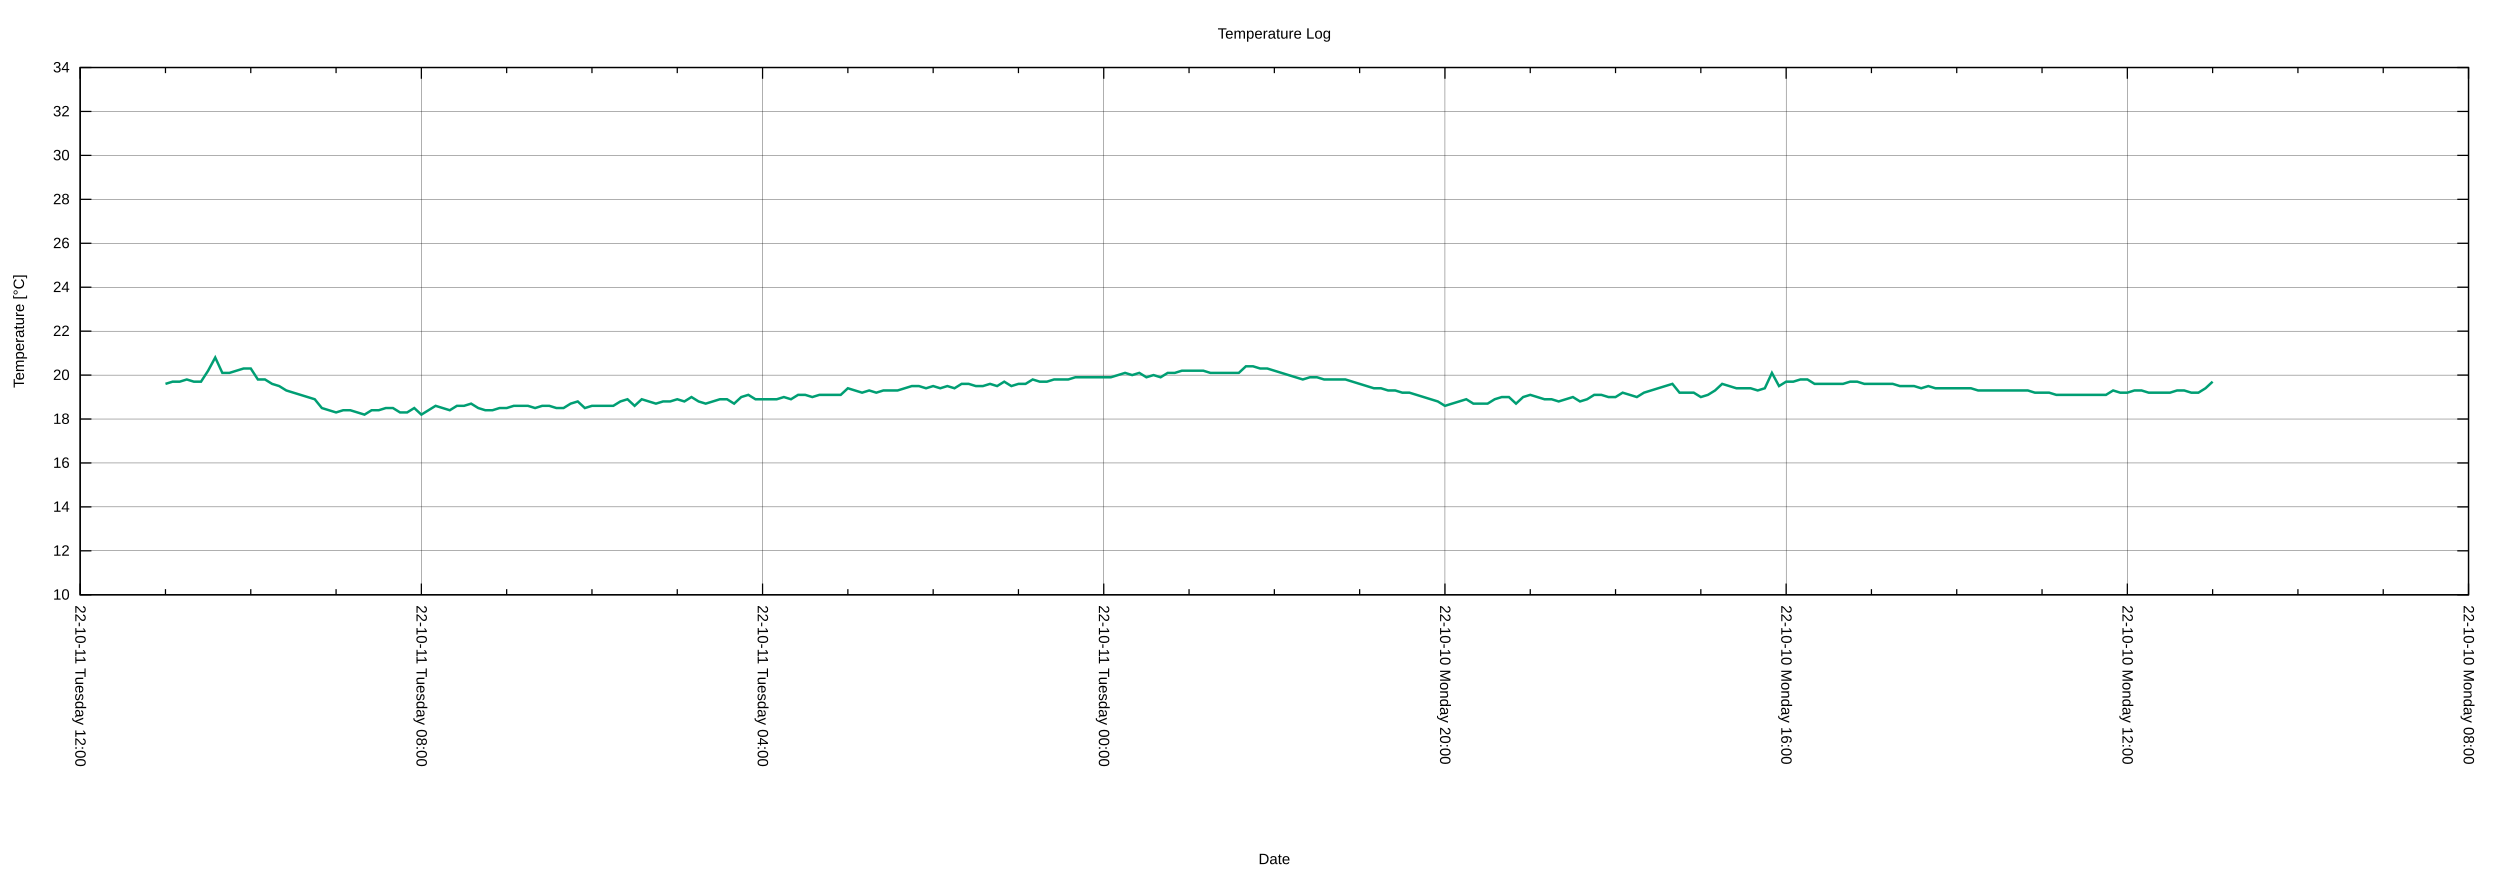
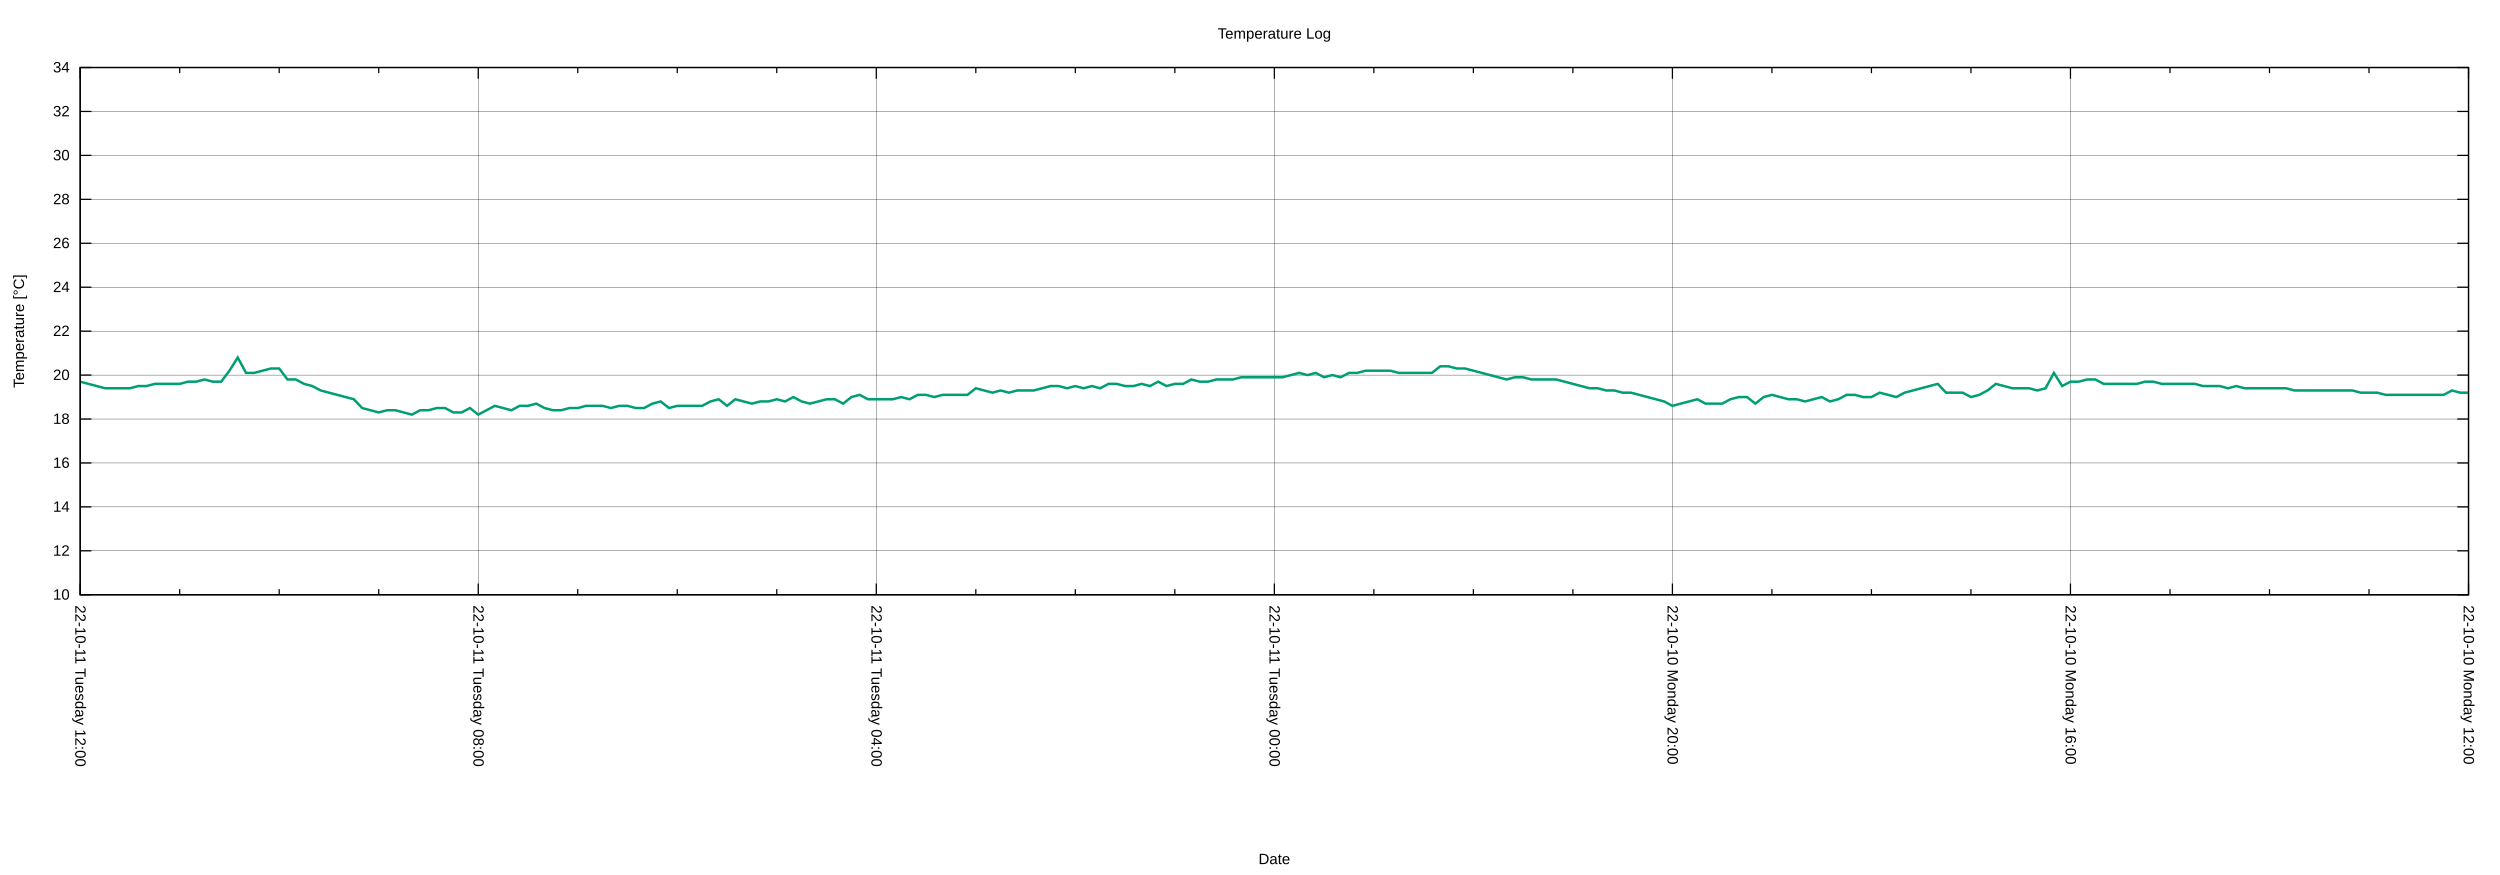
<svg xmlns="http://www.w3.org/2000/svg" xmlns:xlink="http://www.w3.org/1999/xlink" width="2000" height="700" viewBox="0 0 2000 700">
  <g id="gnuplot_canvas">
    <rect x="0" y="0" width="2000" height="700" fill="none" />
    <defs>
      <circle id="gpDot" r="0.5" stroke-width="0.5" stroke="currentColor" />
      <path id="gpPt0" stroke-width="0.222" stroke="currentColor" d="M-1,0 h2 M0,-1 v2" />
      <path id="gpPt1" stroke-width="0.222" stroke="currentColor" d="M-1,-1 L1,1 M1,-1 L-1,1" />
      <path id="gpPt2" stroke-width="0.222" stroke="currentColor" d="M-1,0 L1,0 M0,-1 L0,1 M-1,-1 L1,1 M-1,1 L1,-1" />
      <rect id="gpPt3" stroke-width="0.222" stroke="currentColor" x="-1" y="-1" width="2" height="2" />
      <rect id="gpPt4" stroke-width="0.222" stroke="currentColor" fill="currentColor" x="-1" y="-1" width="2" height="2" />
      <circle id="gpPt5" stroke-width="0.222" stroke="currentColor" cx="0" cy="0" r="1" />
      <use xlink:href="#gpPt5" id="gpPt6" fill="currentColor" stroke="none" />
      <path id="gpPt7" stroke-width="0.222" stroke="currentColor" d="M0,-1.33 L-1.33,0.67 L1.33,0.67 z" />
      <use xlink:href="#gpPt7" id="gpPt8" fill="currentColor" stroke="none" />
      <use xlink:href="#gpPt7" id="gpPt9" stroke="currentColor" transform="rotate(180)" />
      <use xlink:href="#gpPt9" id="gpPt10" fill="currentColor" stroke="none" />
      <use xlink:href="#gpPt3" id="gpPt11" stroke="currentColor" transform="rotate(45)" />
      <use xlink:href="#gpPt11" id="gpPt12" fill="currentColor" stroke="none" />
      <path id="gpPt13" stroke-width="0.222" stroke="currentColor" d="M0,1.330 L1.265,0.411 L0.782,-1.067 L-0.782,-1.076 L-1.265,0.411 z" />
      <use xlink:href="#gpPt13" id="gpPt14" fill="currentColor" stroke="none" />
      <filter id="textbox" filterUnits="objectBoundingBox" x="0" y="0" height="1" width="1">
        <feFlood flood-color="white" flood-opacity="1" result="bgnd" />
        <feComposite in="SourceGraphic" in2="bgnd" operator="atop" />
      </filter>
      <filter id="greybox" filterUnits="objectBoundingBox" x="0" y="0" height="1" width="1">
        <feFlood flood-color="lightgrey" flood-opacity="1" result="grey" />
        <feComposite in="SourceGraphic" in2="grey" operator="atop" />
      </filter>
    </defs>
    <g fill="none" color="white" stroke="currentColor" stroke-width="1.00" stroke-linecap="butt" stroke-linejoin="miter">
</g>
    <g fill="none" color="black" stroke="currentColor" stroke-width="1.00" stroke-linecap="butt" stroke-linejoin="miter">
</g>
    <g fill="none" color="black" stroke="black" stroke-width="0.25" stroke-linecap="butt" stroke-linejoin="miter">
</g>
    <g fill="none" color="black" stroke="currentColor" stroke-width="0.25" stroke-linecap="butt" stroke-linejoin="miter">
      <path stroke="black" class="gridline" d="M64.14,475.82 L1974.82,475.82  " />
    </g>
    <g fill="none" color="black" stroke="black" stroke-width="1.00" stroke-linecap="butt" stroke-linejoin="miter">
</g>
    <g fill="none" color="black" stroke="currentColor" stroke-width="1.00" stroke-linecap="butt" stroke-linejoin="miter">
      <path stroke="black" d="M64.14,475.82 L73.14,475.82 M1974.82,475.82 L1965.82,475.82  " />
      <g transform="translate(55.75,479.72)" stroke="none" fill="black" font-family="Arial" font-size="12.00" text-anchor="end">
        <text>
          <tspan font-family="Arial"> 10</tspan>
        </text>
      </g>
    </g>
    <g fill="none" color="black" stroke="currentColor" stroke-width="1.00" stroke-linecap="butt" stroke-linejoin="miter">
</g>
    <g fill="none" color="black" stroke="black" stroke-width="0.25" stroke-linecap="butt" stroke-linejoin="miter">
</g>
    <g fill="none" color="black" stroke="currentColor" stroke-width="0.25" stroke-linecap="butt" stroke-linejoin="miter">
      <path stroke="black" class="gridline" d="M64.14,440.67 L1974.82,440.67  " />
    </g>
    <g fill="none" color="black" stroke="black" stroke-width="1.00" stroke-linecap="butt" stroke-linejoin="miter">
</g>
    <g fill="none" color="black" stroke="currentColor" stroke-width="1.00" stroke-linecap="butt" stroke-linejoin="miter">
      <path stroke="black" d="M64.14,440.67 L73.14,440.67 M1974.82,440.67 L1965.82,440.67  " />
      <g transform="translate(55.75,444.57)" stroke="none" fill="black" font-family="Arial" font-size="12.00" text-anchor="end">
        <text>
          <tspan font-family="Arial"> 12</tspan>
        </text>
      </g>
    </g>
    <g fill="none" color="black" stroke="currentColor" stroke-width="1.00" stroke-linecap="butt" stroke-linejoin="miter">
</g>
    <g fill="none" color="black" stroke="black" stroke-width="0.25" stroke-linecap="butt" stroke-linejoin="miter">
</g>
    <g fill="none" color="black" stroke="currentColor" stroke-width="0.25" stroke-linecap="butt" stroke-linejoin="miter">
      <path stroke="black" class="gridline" d="M64.14,405.52 L1974.82,405.52  " />
    </g>
    <g fill="none" color="black" stroke="black" stroke-width="1.00" stroke-linecap="butt" stroke-linejoin="miter">
</g>
    <g fill="none" color="black" stroke="currentColor" stroke-width="1.00" stroke-linecap="butt" stroke-linejoin="miter">
      <path stroke="black" d="M64.14,405.52 L73.14,405.52 M1974.82,405.52 L1965.82,405.52  " />
      <g transform="translate(55.75,409.42)" stroke="none" fill="black" font-family="Arial" font-size="12.00" text-anchor="end">
        <text>
          <tspan font-family="Arial"> 14</tspan>
        </text>
      </g>
    </g>
    <g fill="none" color="black" stroke="currentColor" stroke-width="1.00" stroke-linecap="butt" stroke-linejoin="miter">
</g>
    <g fill="none" color="black" stroke="black" stroke-width="0.25" stroke-linecap="butt" stroke-linejoin="miter">
</g>
    <g fill="none" color="black" stroke="currentColor" stroke-width="0.25" stroke-linecap="butt" stroke-linejoin="miter">
      <path stroke="black" class="gridline" d="M64.14,370.37 L1974.82,370.37  " />
    </g>
    <g fill="none" color="black" stroke="black" stroke-width="1.00" stroke-linecap="butt" stroke-linejoin="miter">
</g>
    <g fill="none" color="black" stroke="currentColor" stroke-width="1.00" stroke-linecap="butt" stroke-linejoin="miter">
      <path stroke="black" d="M64.14,370.37 L73.14,370.37 M1974.82,370.37 L1965.82,370.37  " />
      <g transform="translate(55.75,374.27)" stroke="none" fill="black" font-family="Arial" font-size="12.00" text-anchor="end">
        <text>
          <tspan font-family="Arial"> 16</tspan>
        </text>
      </g>
    </g>
    <g fill="none" color="black" stroke="currentColor" stroke-width="1.00" stroke-linecap="butt" stroke-linejoin="miter">
</g>
    <g fill="none" color="black" stroke="black" stroke-width="0.25" stroke-linecap="butt" stroke-linejoin="miter">
</g>
    <g fill="none" color="black" stroke="currentColor" stroke-width="0.25" stroke-linecap="butt" stroke-linejoin="miter">
      <path stroke="black" class="gridline" d="M64.14,335.22 L1974.82,335.22  " />
    </g>
    <g fill="none" color="black" stroke="black" stroke-width="1.00" stroke-linecap="butt" stroke-linejoin="miter">
</g>
    <g fill="none" color="black" stroke="currentColor" stroke-width="1.00" stroke-linecap="butt" stroke-linejoin="miter">
      <path stroke="black" d="M64.14,335.22 L73.14,335.22 M1974.82,335.22 L1965.82,335.22  " />
      <g transform="translate(55.75,339.12)" stroke="none" fill="black" font-family="Arial" font-size="12.00" text-anchor="end">
        <text>
          <tspan font-family="Arial"> 18</tspan>
        </text>
      </g>
    </g>
    <g fill="none" color="black" stroke="currentColor" stroke-width="1.00" stroke-linecap="butt" stroke-linejoin="miter">
</g>
    <g fill="none" color="black" stroke="black" stroke-width="0.25" stroke-linecap="butt" stroke-linejoin="miter">
</g>
    <g fill="none" color="black" stroke="currentColor" stroke-width="0.25" stroke-linecap="butt" stroke-linejoin="miter">
      <path stroke="black" class="gridline" d="M64.14,300.07 L1974.82,300.07  " />
    </g>
    <g fill="none" color="black" stroke="black" stroke-width="1.00" stroke-linecap="butt" stroke-linejoin="miter">
</g>
    <g fill="none" color="black" stroke="currentColor" stroke-width="1.00" stroke-linecap="butt" stroke-linejoin="miter">
      <path stroke="black" d="M64.14,300.07 L73.14,300.07 M1974.82,300.07 L1965.82,300.07  " />
      <g transform="translate(55.75,303.97)" stroke="none" fill="black" font-family="Arial" font-size="12.00" text-anchor="end">
        <text>
          <tspan font-family="Arial"> 20</tspan>
        </text>
      </g>
    </g>
    <g fill="none" color="black" stroke="currentColor" stroke-width="1.00" stroke-linecap="butt" stroke-linejoin="miter">
</g>
    <g fill="none" color="black" stroke="black" stroke-width="0.25" stroke-linecap="butt" stroke-linejoin="miter">
</g>
    <g fill="none" color="black" stroke="currentColor" stroke-width="0.25" stroke-linecap="butt" stroke-linejoin="miter">
      <path stroke="black" class="gridline" d="M64.14,264.91 L1974.82,264.91  " />
    </g>
    <g fill="none" color="black" stroke="black" stroke-width="1.00" stroke-linecap="butt" stroke-linejoin="miter">
</g>
    <g fill="none" color="black" stroke="currentColor" stroke-width="1.00" stroke-linecap="butt" stroke-linejoin="miter">
      <path stroke="black" d="M64.14,264.91 L73.14,264.91 M1974.82,264.91 L1965.82,264.91  " />
      <g transform="translate(55.75,268.81)" stroke="none" fill="black" font-family="Arial" font-size="12.00" text-anchor="end">
        <text>
          <tspan font-family="Arial"> 22</tspan>
        </text>
      </g>
    </g>
    <g fill="none" color="black" stroke="currentColor" stroke-width="1.00" stroke-linecap="butt" stroke-linejoin="miter">
</g>
    <g fill="none" color="black" stroke="black" stroke-width="0.25" stroke-linecap="butt" stroke-linejoin="miter">
</g>
    <g fill="none" color="black" stroke="currentColor" stroke-width="0.25" stroke-linecap="butt" stroke-linejoin="miter">
      <path stroke="black" class="gridline" d="M64.14,229.76 L1974.82,229.76  " />
    </g>
    <g fill="none" color="black" stroke="black" stroke-width="1.00" stroke-linecap="butt" stroke-linejoin="miter">
</g>
    <g fill="none" color="black" stroke="currentColor" stroke-width="1.00" stroke-linecap="butt" stroke-linejoin="miter">
      <path stroke="black" d="M64.14,229.76 L73.14,229.76 M1974.82,229.76 L1965.82,229.76  " />
      <g transform="translate(55.75,233.66)" stroke="none" fill="black" font-family="Arial" font-size="12.00" text-anchor="end">
        <text>
          <tspan font-family="Arial"> 24</tspan>
        </text>
      </g>
    </g>
    <g fill="none" color="black" stroke="currentColor" stroke-width="1.00" stroke-linecap="butt" stroke-linejoin="miter">
</g>
    <g fill="none" color="black" stroke="black" stroke-width="0.25" stroke-linecap="butt" stroke-linejoin="miter">
</g>
    <g fill="none" color="black" stroke="currentColor" stroke-width="0.25" stroke-linecap="butt" stroke-linejoin="miter">
      <path stroke="black" class="gridline" d="M64.14,194.61 L1974.82,194.61  " />
    </g>
    <g fill="none" color="black" stroke="black" stroke-width="1.00" stroke-linecap="butt" stroke-linejoin="miter">
</g>
    <g fill="none" color="black" stroke="currentColor" stroke-width="1.00" stroke-linecap="butt" stroke-linejoin="miter">
      <path stroke="black" d="M64.14,194.61 L73.14,194.61 M1974.82,194.61 L1965.82,194.61  " />
      <g transform="translate(55.75,198.51)" stroke="none" fill="black" font-family="Arial" font-size="12.00" text-anchor="end">
        <text>
          <tspan font-family="Arial"> 26</tspan>
        </text>
      </g>
    </g>
    <g fill="none" color="black" stroke="currentColor" stroke-width="1.00" stroke-linecap="butt" stroke-linejoin="miter">
</g>
    <g fill="none" color="black" stroke="black" stroke-width="0.25" stroke-linecap="butt" stroke-linejoin="miter">
</g>
    <g fill="none" color="black" stroke="currentColor" stroke-width="0.25" stroke-linecap="butt" stroke-linejoin="miter">
      <path stroke="black" class="gridline" d="M64.14,159.46 L1974.82,159.46  " />
    </g>
    <g fill="none" color="black" stroke="black" stroke-width="1.00" stroke-linecap="butt" stroke-linejoin="miter">
</g>
    <g fill="none" color="black" stroke="currentColor" stroke-width="1.00" stroke-linecap="butt" stroke-linejoin="miter">
      <path stroke="black" d="M64.14,159.46 L73.14,159.46 M1974.82,159.46 L1965.82,159.46  " />
      <g transform="translate(55.75,163.36)" stroke="none" fill="black" font-family="Arial" font-size="12.00" text-anchor="end">
        <text>
          <tspan font-family="Arial"> 28</tspan>
        </text>
      </g>
    </g>
    <g fill="none" color="black" stroke="currentColor" stroke-width="1.00" stroke-linecap="butt" stroke-linejoin="miter">
</g>
    <g fill="none" color="black" stroke="black" stroke-width="0.25" stroke-linecap="butt" stroke-linejoin="miter">
</g>
    <g fill="none" color="black" stroke="currentColor" stroke-width="0.25" stroke-linecap="butt" stroke-linejoin="miter">
      <path stroke="black" class="gridline" d="M64.14,124.31 L1974.82,124.31  " />
    </g>
    <g fill="none" color="black" stroke="black" stroke-width="1.00" stroke-linecap="butt" stroke-linejoin="miter">
</g>
    <g fill="none" color="black" stroke="currentColor" stroke-width="1.00" stroke-linecap="butt" stroke-linejoin="miter">
      <path stroke="black" d="M64.14,124.31 L73.14,124.31 M1974.82,124.31 L1965.82,124.31  " />
      <g transform="translate(55.75,128.21)" stroke="none" fill="black" font-family="Arial" font-size="12.00" text-anchor="end">
        <text>
          <tspan font-family="Arial"> 30</tspan>
        </text>
      </g>
    </g>
    <g fill="none" color="black" stroke="currentColor" stroke-width="1.00" stroke-linecap="butt" stroke-linejoin="miter">
</g>
    <g fill="none" color="black" stroke="black" stroke-width="0.25" stroke-linecap="butt" stroke-linejoin="miter">
</g>
    <g fill="none" color="black" stroke="currentColor" stroke-width="0.25" stroke-linecap="butt" stroke-linejoin="miter">
      <path stroke="black" class="gridline" d="M64.14,89.16 L1974.82,89.16  " />
    </g>
    <g fill="none" color="black" stroke="black" stroke-width="1.00" stroke-linecap="butt" stroke-linejoin="miter">
</g>
    <g fill="none" color="black" stroke="currentColor" stroke-width="1.00" stroke-linecap="butt" stroke-linejoin="miter">
      <path stroke="black" d="M64.14,89.16 L73.14,89.16 M1974.82,89.16 L1965.82,89.16  " />
      <g transform="translate(55.75,93.06)" stroke="none" fill="black" font-family="Arial" font-size="12.00" text-anchor="end">
        <text>
          <tspan font-family="Arial"> 32</tspan>
        </text>
      </g>
    </g>
    <g fill="none" color="black" stroke="currentColor" stroke-width="1.00" stroke-linecap="butt" stroke-linejoin="miter">
</g>
    <g fill="none" color="black" stroke="black" stroke-width="0.25" stroke-linecap="butt" stroke-linejoin="miter">
</g>
    <g fill="none" color="black" stroke="currentColor" stroke-width="0.25" stroke-linecap="butt" stroke-linejoin="miter">
      <path stroke="black" class="gridline" d="M64.14,54.01 L1974.82,54.01  " />
    </g>
    <g fill="none" color="black" stroke="black" stroke-width="1.00" stroke-linecap="butt" stroke-linejoin="miter">
</g>
    <g fill="none" color="black" stroke="currentColor" stroke-width="1.00" stroke-linecap="butt" stroke-linejoin="miter">
      <path stroke="black" d="M64.14,54.01 L73.14,54.01 M1974.82,54.01 L1965.82,54.01  " />
      <g transform="translate(55.75,57.91)" stroke="none" fill="black" font-family="Arial" font-size="12.00" text-anchor="end">
        <text>
          <tspan font-family="Arial"> 34</tspan>
        </text>
      </g>
    </g>
    <g fill="none" color="black" stroke="currentColor" stroke-width="1.00" stroke-linecap="butt" stroke-linejoin="miter">
</g>
    <g fill="none" color="black" stroke="black" stroke-width="0.25" stroke-linecap="butt" stroke-linejoin="miter">
</g>
    <g fill="none" color="black" stroke="currentColor" stroke-width="0.25" stroke-linecap="butt" stroke-linejoin="miter">
      <path stroke="black" class="gridline" d="M1974.82,475.82 L1974.82,54.01  " />
    </g>
    <g fill="none" color="black" stroke="black" stroke-width="1.00" stroke-linecap="butt" stroke-linejoin="miter">
</g>
    <g fill="none" color="black" stroke="currentColor" stroke-width="1.00" stroke-linecap="butt" stroke-linejoin="miter">
      <path stroke="black" d="M1974.82,475.82 L1974.82,466.82 M1974.82,54.01 L1974.82,63.01  " />
      <g transform="translate(1970.92,484.21) rotate(90)" stroke="none" fill="black" font-family="Arial" font-size="12.00" text-anchor="start">
        <text>
-           <tspan font-family="Arial">22-10-10 Monday 08:00</tspan>
-         </text>
-       </g>
-     </g>
-     <g fill="none" color="black" stroke="currentColor" stroke-width="1.00" stroke-linecap="butt" stroke-linejoin="miter">
-       <path stroke="black" d="M1906.58,475.82 L1906.58,471.32 M1906.58,54.01 L1906.58,58.51 M1838.34,475.82 L1838.34,471.32 M1838.34,54.01 L1838.34,58.51   M1770.10,475.82 L1770.10,471.32 M1770.10,54.01 L1770.10,58.51  " />
-     </g>
-     <g fill="none" color="black" stroke="black" stroke-width="0.25" stroke-linecap="butt" stroke-linejoin="miter">
- </g>
-     <g fill="none" color="black" stroke="currentColor" stroke-width="0.25" stroke-linecap="butt" stroke-linejoin="miter">
-       <path stroke="black" class="gridline" d="M1701.87,475.82 L1701.87,54.01  " />
-     </g>
-     <g fill="none" color="black" stroke="black" stroke-width="1.00" stroke-linecap="butt" stroke-linejoin="miter">
- </g>
-     <g fill="none" color="black" stroke="currentColor" stroke-width="1.00" stroke-linecap="butt" stroke-linejoin="miter">
-       <path stroke="black" d="M1701.87,475.82 L1701.87,466.82 M1701.87,54.01 L1701.87,63.01  " />
-       <g transform="translate(1697.97,484.21) rotate(90)" stroke="none" fill="black" font-family="Arial" font-size="12.00" text-anchor="start">
-         <text>
          <tspan font-family="Arial">22-10-10 Monday 12:00</tspan>
        </text>
      </g>
    </g>
    <g fill="none" color="black" stroke="currentColor" stroke-width="1.00" stroke-linecap="butt" stroke-linejoin="miter">
-       <path stroke="black" d="M1633.63,475.82 L1633.63,471.32 M1633.63,54.01 L1633.63,58.51 M1565.39,475.82 L1565.39,471.32 M1565.39,54.01 L1565.39,58.51   M1497.15,475.82 L1497.15,471.32 M1497.15,54.01 L1497.15,58.51  " />
-     </g>
-     <g fill="none" color="black" stroke="black" stroke-width="0.25" stroke-linecap="butt" stroke-linejoin="miter">
- </g>
-     <g fill="none" color="black" stroke="currentColor" stroke-width="0.25" stroke-linecap="butt" stroke-linejoin="miter">
-       <path stroke="black" class="gridline" d="M1428.91,475.82 L1428.91,54.01  " />
-     </g>
-     <g fill="none" color="black" stroke="black" stroke-width="1.00" stroke-linecap="butt" stroke-linejoin="miter">
- </g>
-     <g fill="none" color="black" stroke="currentColor" stroke-width="1.00" stroke-linecap="butt" stroke-linejoin="miter">
-       <path stroke="black" d="M1428.91,475.82 L1428.91,466.82 M1428.91,54.01 L1428.91,63.01  " />
-       <g transform="translate(1425.01,484.21) rotate(90)" stroke="none" fill="black" font-family="Arial" font-size="12.00" text-anchor="start">
+       <path stroke="black" d="M1895.21,475.82 L1895.21,471.32 M1895.21,54.01 L1895.21,58.51 M1815.60,475.82 L1815.60,471.32 M1815.60,54.01 L1815.60,58.51   M1735.99,475.82 L1735.99,471.32 M1735.99,54.01 L1735.99,58.51  " />
+     </g>
+     <g fill="none" color="black" stroke="black" stroke-width="0.25" stroke-linecap="butt" stroke-linejoin="miter">
+ </g>
+     <g fill="none" color="black" stroke="currentColor" stroke-width="0.25" stroke-linecap="butt" stroke-linejoin="miter">
+       <path stroke="black" class="gridline" d="M1656.37,475.82 L1656.37,54.01  " />
+     </g>
+     <g fill="none" color="black" stroke="black" stroke-width="1.00" stroke-linecap="butt" stroke-linejoin="miter">
+ </g>
+     <g fill="none" color="black" stroke="currentColor" stroke-width="1.00" stroke-linecap="butt" stroke-linejoin="miter">
+       <path stroke="black" d="M1656.37,475.82 L1656.37,466.82 M1656.37,54.01 L1656.37,63.01  " />
+       <g transform="translate(1652.47,484.21) rotate(90)" stroke="none" fill="black" font-family="Arial" font-size="12.00" text-anchor="start">
        <text>
          <tspan font-family="Arial">22-10-10 Monday 16:00</tspan>
        </text>
      </g>
    </g>
    <g fill="none" color="black" stroke="currentColor" stroke-width="1.00" stroke-linecap="butt" stroke-linejoin="miter">
-       <path stroke="black" d="M1360.67,475.82 L1360.67,471.32 M1360.67,54.01 L1360.67,58.51 M1292.43,475.82 L1292.43,471.32 M1292.43,54.01 L1292.43,58.51   M1224.20,475.82 L1224.20,471.32 M1224.20,54.01 L1224.20,58.51  " />
-     </g>
-     <g fill="none" color="black" stroke="black" stroke-width="0.25" stroke-linecap="butt" stroke-linejoin="miter">
- </g>
-     <g fill="none" color="black" stroke="currentColor" stroke-width="0.25" stroke-linecap="butt" stroke-linejoin="miter">
-       <path stroke="black" class="gridline" d="M1155.96,475.82 L1155.96,54.01  " />
-     </g>
-     <g fill="none" color="black" stroke="black" stroke-width="1.00" stroke-linecap="butt" stroke-linejoin="miter">
- </g>
-     <g fill="none" color="black" stroke="currentColor" stroke-width="1.00" stroke-linecap="butt" stroke-linejoin="miter">
-       <path stroke="black" d="M1155.96,475.82 L1155.96,466.82 M1155.96,54.01 L1155.96,63.01  " />
-       <g transform="translate(1152.06,484.21) rotate(90)" stroke="none" fill="black" font-family="Arial" font-size="12.00" text-anchor="start">
+       <path stroke="black" d="M1576.76,475.82 L1576.76,471.32 M1576.76,54.01 L1576.76,58.51 M1497.15,475.82 L1497.15,471.32 M1497.15,54.01 L1497.15,58.51   M1417.54,475.82 L1417.54,471.32 M1417.54,54.01 L1417.54,58.51  " />
+     </g>
+     <g fill="none" color="black" stroke="black" stroke-width="0.25" stroke-linecap="butt" stroke-linejoin="miter">
+ </g>
+     <g fill="none" color="black" stroke="currentColor" stroke-width="0.25" stroke-linecap="butt" stroke-linejoin="miter">
+       <path stroke="black" class="gridline" d="M1337.93,475.82 L1337.93,54.01  " />
+     </g>
+     <g fill="none" color="black" stroke="black" stroke-width="1.00" stroke-linecap="butt" stroke-linejoin="miter">
+ </g>
+     <g fill="none" color="black" stroke="currentColor" stroke-width="1.00" stroke-linecap="butt" stroke-linejoin="miter">
+       <path stroke="black" d="M1337.93,475.82 L1337.93,466.82 M1337.93,54.01 L1337.93,63.01  " />
+       <g transform="translate(1334.03,484.21) rotate(90)" stroke="none" fill="black" font-family="Arial" font-size="12.00" text-anchor="start">
        <text>
          <tspan font-family="Arial">22-10-10 Monday 20:00</tspan>
        </text>
      </g>
    </g>
    <g fill="none" color="black" stroke="currentColor" stroke-width="1.00" stroke-linecap="butt" stroke-linejoin="miter">
-       <path stroke="black" d="M1087.72,475.82 L1087.72,471.32 M1087.72,54.01 L1087.72,58.51 M1019.48,475.82 L1019.48,471.32 M1019.48,54.01 L1019.48,58.51   M951.24,475.82 L951.24,471.32 M951.24,54.01 L951.24,58.51  " />
-     </g>
-     <g fill="none" color="black" stroke="black" stroke-width="0.25" stroke-linecap="butt" stroke-linejoin="miter">
- </g>
-     <g fill="none" color="black" stroke="currentColor" stroke-width="0.25" stroke-linecap="butt" stroke-linejoin="miter">
-       <path stroke="black" class="gridline" d="M883.00,475.82 L883.00,54.01  " />
-     </g>
-     <g fill="none" color="black" stroke="black" stroke-width="1.00" stroke-linecap="butt" stroke-linejoin="miter">
- </g>
-     <g fill="none" color="black" stroke="currentColor" stroke-width="1.00" stroke-linecap="butt" stroke-linejoin="miter">
-       <path stroke="black" d="M883.00,475.82 L883.00,466.82 M883.00,54.01 L883.00,63.01  " />
-       <g transform="translate(879.10,484.21) rotate(90)" stroke="none" fill="black" font-family="Arial" font-size="12.00" text-anchor="start">
+       <path stroke="black" d="M1258.32,475.82 L1258.32,471.32 M1258.32,54.01 L1258.32,58.51 M1178.70,475.82 L1178.70,471.32 M1178.70,54.01 L1178.70,58.51   M1099.09,475.82 L1099.09,471.32 M1099.09,54.01 L1099.09,58.51  " />
+     </g>
+     <g fill="none" color="black" stroke="black" stroke-width="0.25" stroke-linecap="butt" stroke-linejoin="miter">
+ </g>
+     <g fill="none" color="black" stroke="currentColor" stroke-width="0.25" stroke-linecap="butt" stroke-linejoin="miter">
+       <path stroke="black" class="gridline" d="M1019.48,475.82 L1019.48,54.01  " />
+     </g>
+     <g fill="none" color="black" stroke="black" stroke-width="1.00" stroke-linecap="butt" stroke-linejoin="miter">
+ </g>
+     <g fill="none" color="black" stroke="currentColor" stroke-width="1.00" stroke-linecap="butt" stroke-linejoin="miter">
+       <path stroke="black" d="M1019.48,475.82 L1019.48,466.82 M1019.48,54.01 L1019.48,63.01  " />
+       <g transform="translate(1015.58,484.21) rotate(90)" stroke="none" fill="black" font-family="Arial" font-size="12.00" text-anchor="start">
        <text>
          <tspan font-family="Arial">22-10-11 Tuesday 00:00</tspan>
        </text>
      </g>
    </g>
    <g fill="none" color="black" stroke="currentColor" stroke-width="1.00" stroke-linecap="butt" stroke-linejoin="miter">
-       <path stroke="black" d="M814.76,475.82 L814.76,471.32 M814.76,54.01 L814.76,58.51 M746.53,475.82 L746.53,471.32 M746.53,54.01 L746.53,58.51   M678.29,475.82 L678.29,471.32 M678.29,54.01 L678.29,58.51  " />
-     </g>
-     <g fill="none" color="black" stroke="black" stroke-width="0.25" stroke-linecap="butt" stroke-linejoin="miter">
- </g>
-     <g fill="none" color="black" stroke="currentColor" stroke-width="0.25" stroke-linecap="butt" stroke-linejoin="miter">
-       <path stroke="black" class="gridline" d="M610.05,475.82 L610.05,54.01  " />
-     </g>
-     <g fill="none" color="black" stroke="black" stroke-width="1.00" stroke-linecap="butt" stroke-linejoin="miter">
- </g>
-     <g fill="none" color="black" stroke="currentColor" stroke-width="1.00" stroke-linecap="butt" stroke-linejoin="miter">
-       <path stroke="black" d="M610.05,475.82 L610.05,466.82 M610.05,54.01 L610.05,63.01  " />
-       <g transform="translate(606.15,484.21) rotate(90)" stroke="none" fill="black" font-family="Arial" font-size="12.00" text-anchor="start">
+       <path stroke="black" d="M939.87,475.82 L939.87,471.32 M939.87,54.01 L939.87,58.51 M860.26,475.82 L860.26,471.32 M860.26,54.01 L860.26,58.51   M780.65,475.82 L780.65,471.32 M780.65,54.01 L780.65,58.51  " />
+     </g>
+     <g fill="none" color="black" stroke="black" stroke-width="0.25" stroke-linecap="butt" stroke-linejoin="miter">
+ </g>
+     <g fill="none" color="black" stroke="currentColor" stroke-width="0.25" stroke-linecap="butt" stroke-linejoin="miter">
+       <path stroke="black" class="gridline" d="M701.03,475.82 L701.03,54.01  " />
+     </g>
+     <g fill="none" color="black" stroke="black" stroke-width="1.00" stroke-linecap="butt" stroke-linejoin="miter">
+ </g>
+     <g fill="none" color="black" stroke="currentColor" stroke-width="1.00" stroke-linecap="butt" stroke-linejoin="miter">
+       <path stroke="black" d="M701.03,475.82 L701.03,466.82 M701.03,54.01 L701.03,63.01  " />
+       <g transform="translate(697.13,484.21) rotate(90)" stroke="none" fill="black" font-family="Arial" font-size="12.00" text-anchor="start">
        <text>
          <tspan font-family="Arial">22-10-11 Tuesday 04:00</tspan>
        </text>
      </g>
    </g>
    <g fill="none" color="black" stroke="currentColor" stroke-width="1.00" stroke-linecap="butt" stroke-linejoin="miter">
-       <path stroke="black" d="M541.81,475.82 L541.81,471.32 M541.81,54.01 L541.81,58.51 M473.57,475.82 L473.57,471.32 M473.57,54.01 L473.57,58.51   M405.33,475.82 L405.33,471.32 M405.33,54.01 L405.33,58.51  " />
-     </g>
-     <g fill="none" color="black" stroke="black" stroke-width="0.25" stroke-linecap="butt" stroke-linejoin="miter">
- </g>
-     <g fill="none" color="black" stroke="currentColor" stroke-width="0.25" stroke-linecap="butt" stroke-linejoin="miter">
-       <path stroke="black" class="gridline" d="M337.09,475.82 L337.09,54.01  " />
-     </g>
-     <g fill="none" color="black" stroke="black" stroke-width="1.00" stroke-linecap="butt" stroke-linejoin="miter">
- </g>
-     <g fill="none" color="black" stroke="currentColor" stroke-width="1.00" stroke-linecap="butt" stroke-linejoin="miter">
-       <path stroke="black" d="M337.09,475.82 L337.09,466.82 M337.09,54.01 L337.09,63.01  " />
-       <g transform="translate(333.19,484.21) rotate(90)" stroke="none" fill="black" font-family="Arial" font-size="12.00" text-anchor="start">
+       <path stroke="black" d="M621.42,475.82 L621.42,471.32 M621.42,54.01 L621.42,58.51 M541.81,475.82 L541.81,471.32 M541.81,54.01 L541.81,58.51   M462.20,475.82 L462.20,471.32 M462.20,54.01 L462.20,58.51  " />
+     </g>
+     <g fill="none" color="black" stroke="black" stroke-width="0.25" stroke-linecap="butt" stroke-linejoin="miter">
+ </g>
+     <g fill="none" color="black" stroke="currentColor" stroke-width="0.25" stroke-linecap="butt" stroke-linejoin="miter">
+       <path stroke="black" class="gridline" d="M382.59,475.82 L382.59,54.01  " />
+     </g>
+     <g fill="none" color="black" stroke="black" stroke-width="1.00" stroke-linecap="butt" stroke-linejoin="miter">
+ </g>
+     <g fill="none" color="black" stroke="currentColor" stroke-width="1.00" stroke-linecap="butt" stroke-linejoin="miter">
+       <path stroke="black" d="M382.59,475.82 L382.59,466.82 M382.59,54.01 L382.59,63.01  " />
+       <g transform="translate(378.69,484.21) rotate(90)" stroke="none" fill="black" font-family="Arial" font-size="12.00" text-anchor="start">
        <text>
          <tspan font-family="Arial">22-10-11 Tuesday 08:00</tspan>
        </text>
      </g>
    </g>
    <g fill="none" color="black" stroke="currentColor" stroke-width="1.00" stroke-linecap="butt" stroke-linejoin="miter">
-       <path stroke="black" d="M268.86,475.82 L268.86,471.32 M268.86,54.01 L268.86,58.51 M200.62,475.82 L200.62,471.32 M200.62,54.01 L200.62,58.51   M132.38,475.82 L132.38,471.32 M132.38,54.01 L132.38,58.51  " />
+       <path stroke="black" d="M302.98,475.82 L302.98,471.32 M302.98,54.01 L302.98,58.51 M223.36,475.82 L223.36,471.32 M223.36,54.01 L223.36,58.51   M143.75,475.82 L143.75,471.32 M143.75,54.01 L143.75,58.51  " />
    </g>
    <g fill="none" color="black" stroke="black" stroke-width="0.25" stroke-linecap="butt" stroke-linejoin="miter">
</g>
    <g fill="none" color="black" stroke="currentColor" stroke-width="0.25" stroke-linecap="butt" stroke-linejoin="miter">
      <path stroke="black" class="gridline" d="M64.14,475.82 L64.14,54.01  " />
    </g>
    <g fill="none" color="black" stroke="black" stroke-width="1.00" stroke-linecap="butt" stroke-linejoin="miter">
</g>
    <g fill="none" color="black" stroke="currentColor" stroke-width="1.00" stroke-linecap="butt" stroke-linejoin="miter">
      <path stroke="black" d="M64.14,475.82 L64.14,466.82 M64.14,54.01 L64.14,63.01  " />
      <g transform="translate(60.24,484.21) rotate(90)" stroke="none" fill="black" font-family="Arial" font-size="12.00" text-anchor="start">
        <text>
          <tspan font-family="Arial">22-10-11 Tuesday 12:00</tspan>
        </text>
      </g>
    </g>
    <g fill="none" color="black" stroke="currentColor" stroke-width="1.00" stroke-linecap="butt" stroke-linejoin="miter">
</g>
    <g fill="none" color="black" stroke="currentColor" stroke-width="1.00" stroke-linecap="butt" stroke-linejoin="miter">
      <path stroke="black" d="M64.14,54.01 L64.14,475.82 L1974.82,475.82 L1974.82,54.01 L64.14,54.01 Z  " />
    </g>
    <g fill="none" color="black" stroke="currentColor" stroke-width="1.00" stroke-linecap="butt" stroke-linejoin="miter">
      <g transform="translate(19.18,264.92) rotate(270)" stroke="none" fill="black" font-family="Arial" font-size="12.00" text-anchor="middle">
        <text>
          <tspan font-family="Arial">Temperature [°C]</tspan>
        </text>
      </g>
    </g>
    <g fill="none" color="black" stroke="currentColor" stroke-width="1.00" stroke-linecap="butt" stroke-linejoin="miter">
      <g transform="translate(1019.48,691.30)" stroke="none" fill="black" font-family="Arial" font-size="12.00" text-anchor="middle">
        <text>
          <tspan font-family="Arial">Date</tspan>
        </text>
      </g>
    </g>
    <g fill="none" color="black" stroke="currentColor" stroke-width="1.00" stroke-linecap="butt" stroke-linejoin="miter">
</g>
    <g id="gnuplot_plot_1">
      <g fill="none" color="white" stroke="currentColor" stroke-width="2.00" stroke-linecap="butt" stroke-linejoin="miter">
</g>
      <g fill="none" color="black" stroke="currentColor" stroke-width="2.00" stroke-linecap="butt" stroke-linejoin="miter">
-         <path stroke="rgb(  0, 158, 115)" d="M132.38,307.10 L138.07,305.34 L143.75,305.34 L149.44,303.58 L155.12,305.34 L160.81,305.34 L166.50,296.55 L172.18,286.01   L177.87,298.31 L183.56,298.31 L189.24,296.55 L194.93,294.79 L200.62,294.79 L206.30,303.58 L211.99,303.58 L217.68,307.10   L223.36,308.85 L229.05,312.37 L234.74,314.13 L240.42,315.88 L246.11,317.64 L251.80,319.40 L257.48,326.43 L263.17,328.19   L268.86,329.94 L274.54,328.19 L280.23,328.19 L285.92,329.94 L291.60,331.70 L297.29,328.19 L302.98,328.19 L308.66,326.43   L314.35,326.43 L320.03,329.94 L325.72,329.94 L331.41,326.43 L337.09,331.70 L342.78,328.19 L348.47,324.67 L354.15,326.43   L359.84,328.19 L365.53,324.67 L371.21,324.67 L376.90,322.91 L382.59,326.43 L388.27,328.19 L393.96,328.19 L399.65,326.43   L405.33,326.43 L411.02,324.67 L416.71,324.67 L422.39,324.67 L428.08,326.43 L433.77,324.67 L439.45,324.67 L445.14,326.43   L450.83,326.43 L456.51,322.91 L462.20,321.16 L467.88,326.43 L473.57,324.67 L479.26,324.67 L484.94,324.67 L490.63,324.67   L496.32,321.16 L502.00,319.40 L507.69,324.67 L513.38,319.40 L519.06,321.16 L524.75,322.91 L530.44,321.16 L536.12,321.16   L541.81,319.40 L547.50,321.16 L553.18,317.64 L558.87,321.16 L564.56,322.91 L570.24,321.16 L575.93,319.40 L581.62,319.40   L587.30,322.91 L592.99,317.64 L598.68,315.88 L604.36,319.40 L610.05,319.40 L615.74,319.40 L621.42,319.40 L627.11,317.64   L632.79,319.40 L638.48,315.88 L644.17,315.88 L649.85,317.64 L655.54,315.88 L661.23,315.88 L666.91,315.88 L672.60,315.88   L678.29,310.61 L683.97,312.37 L689.66,314.13 L695.35,312.37 L701.03,314.13 L706.72,312.37 L712.41,312.37 L718.09,312.37   L723.78,310.61 L729.47,308.85 L735.15,308.85 L740.84,310.61 L746.53,308.85 L752.21,310.61 L757.90,308.85 L763.59,310.61   L769.27,307.10 L774.96,307.10 L780.65,308.85 L786.33,308.85 L792.02,307.10 L797.70,308.85 L803.39,305.34 L809.08,308.85   L814.76,307.10 L820.45,307.10 L826.14,303.58 L831.82,305.34 L837.51,305.34 L843.20,303.58 L848.88,303.58 L854.57,303.58   L860.26,301.82 L865.94,301.82 L871.63,301.82 L877.32,301.82 L883.00,301.82 L888.69,301.82 L894.38,300.07 L900.06,298.31   L905.75,300.07 L911.44,298.31 L917.12,301.82 L922.81,300.07 L928.50,301.82 L934.18,298.31 L939.87,298.31 L945.55,296.55   L951.24,296.55 L956.93,296.55 L962.61,296.55 L968.30,298.31 L973.99,298.31 L979.67,298.31 L985.36,298.31 L991.05,298.31   L996.73,293.04 L1002.42,293.04 L1008.11,294.79 L1013.79,294.79 L1019.48,296.55 L1025.17,298.31 L1030.85,300.07 L1036.54,301.82   L1042.23,303.58 L1047.91,301.82 L1053.60,301.82 L1059.29,303.58 L1064.97,303.58 L1070.66,303.58 L1076.35,303.58 L1082.03,305.34   L1087.72,307.10 L1093.41,308.85 L1099.09,310.61 L1104.78,310.61 L1110.46,312.37 L1116.15,312.37 L1121.84,314.13 L1127.52,314.13   L1133.21,315.88 L1138.90,317.64 L1144.58,319.40 L1150.27,321.16 L1155.96,324.67 L1161.64,322.91 L1167.33,321.16 L1173.02,319.40   L1178.70,322.91 L1184.39,322.91 L1190.08,322.91 L1195.76,319.40 L1201.45,317.64 L1207.14,317.64 L1212.82,322.91 L1218.51,317.64   L1224.20,315.88 L1229.88,317.64 L1235.57,319.40 L1241.26,319.40 L1246.94,321.16 L1252.63,319.40 L1258.32,317.64 L1264.00,321.16   L1269.69,319.40 L1275.37,315.88 L1281.06,315.88 L1286.75,317.64 L1292.43,317.64 L1298.12,314.13 L1303.81,315.88 L1309.49,317.64   L1315.18,314.13 L1320.87,312.37 L1326.55,310.61 L1332.24,308.85 L1337.93,307.10 L1343.61,314.13 L1349.30,314.13 L1354.99,314.13   L1360.67,317.64 L1366.36,315.88 L1372.05,312.37 L1377.73,307.10 L1383.42,308.85 L1389.11,310.61 L1394.79,310.61 L1400.48,310.61   L1406.17,312.37 L1411.85,310.61 L1417.54,298.31 L1423.22,308.85 L1428.91,305.34 L1434.60,305.34 L1440.28,303.58 L1445.97,303.58   L1451.66,307.10 L1457.34,307.10 L1463.03,307.10 L1468.72,307.10 L1474.40,307.10 L1480.09,305.34 L1485.78,305.34 L1491.46,307.10   L1497.15,307.10 L1502.84,307.10 L1508.52,307.10 L1514.21,307.10 L1519.90,308.85 L1525.58,308.85 L1531.27,308.85 L1536.96,310.61   L1542.64,308.85 L1548.33,310.61 L1554.02,310.61 L1559.70,310.61 L1565.39,310.61 L1571.08,310.61 L1576.76,310.61 L1582.45,312.37   L1588.13,312.37 L1593.82,312.37 L1599.51,312.37 L1605.19,312.37 L1610.88,312.37 L1616.57,312.37 L1622.25,312.37 L1627.94,314.13   L1633.63,314.13 L1639.31,314.13 L1645.00,315.88 L1650.69,315.88 L1656.37,315.88 L1662.06,315.88 L1667.75,315.88 L1673.43,315.88   L1679.12,315.88 L1684.81,315.88 L1690.49,312.37 L1696.18,314.13 L1701.87,314.13 L1707.55,312.37 L1713.24,312.37 L1718.93,314.13   L1724.61,314.13 L1730.30,314.13 L1735.99,314.13 L1741.67,312.37 L1747.36,312.37 L1753.04,314.13 L1758.73,314.13 L1764.42,310.61   L1770.10,305.34  " />
+         <path stroke="rgb(  0, 158, 115)" d="M64.14,305.34 L70.77,307.10 L77.41,308.85 L84.04,310.61 L90.68,310.61 L97.31,310.61 L103.95,310.61 L110.58,308.85   L117.21,308.85 L123.85,307.10 L130.48,307.10 L137.12,307.10 L143.75,307.10 L150.39,305.34 L157.02,305.34 L163.65,303.58   L170.29,305.34 L176.92,305.34 L183.56,296.55 L190.19,286.01 L196.83,298.31 L203.46,298.31 L210.09,296.55 L216.73,294.79   L223.36,294.79 L230.00,303.58 L236.63,303.58 L243.27,307.10 L249.90,308.85 L256.53,312.37 L263.17,314.13 L269.80,315.88   L276.44,317.64 L283.07,319.40 L289.71,326.43 L296.34,328.19 L302.98,329.94 L309.61,328.19 L316.24,328.19 L322.88,329.94   L329.51,331.70 L336.15,328.19 L342.78,328.19 L349.42,326.43 L356.05,326.43 L362.68,329.94 L369.32,329.94 L375.95,326.43   L382.59,331.70 L389.22,328.19 L395.86,324.67 L402.49,326.43 L409.12,328.19 L415.76,324.67 L422.39,324.67 L429.03,322.91   L435.66,326.43 L442.30,328.19 L448.93,328.19 L455.56,326.43 L462.20,326.43 L468.83,324.67 L475.47,324.67 L482.10,324.67   L488.74,326.43 L495.37,324.67 L502.00,324.67 L508.64,326.43 L515.27,326.43 L521.91,322.91 L528.54,321.16 L535.18,326.43   L541.81,324.67 L548.44,324.67 L555.08,324.67 L561.71,324.67 L568.35,321.16 L574.98,319.40 L581.62,324.67 L588.25,319.40   L594.88,321.16 L601.52,322.91 L608.15,321.16 L614.79,321.16 L621.42,319.40 L628.06,321.16 L634.69,317.64 L641.32,321.16   L647.96,322.91 L654.59,321.16 L661.23,319.40 L667.86,319.40 L674.50,322.91 L681.13,317.64 L687.76,315.88 L694.40,319.40   L701.03,319.40 L707.67,319.40 L714.30,319.40 L720.94,317.64 L727.57,319.40 L734.20,315.88 L740.84,315.88 L747.47,317.64   L754.11,315.88 L760.74,315.88 L767.38,315.88 L774.01,315.88 L780.65,310.61 L787.28,312.37 L793.91,314.13 L800.55,312.37   L807.18,314.13 L813.82,312.37 L820.45,312.37 L827.09,312.37 L833.72,310.61 L840.35,308.85 L846.99,308.85 L853.62,310.61   L860.26,308.85 L866.89,310.61 L873.53,308.85 L880.16,310.61 L886.79,307.10 L893.43,307.10 L900.06,308.85 L906.70,308.85   L913.33,307.10 L919.97,308.85 L926.60,305.34 L933.23,308.85 L939.87,307.10 L946.50,307.10 L953.14,303.58 L959.77,305.34   L966.41,305.34 L973.04,303.58 L979.67,303.58 L986.31,303.58 L992.94,301.82 L999.58,301.82 L1006.21,301.82 L1012.85,301.82   L1019.48,301.82 L1026.11,301.82 L1032.75,300.07 L1039.38,298.31 L1046.02,300.07 L1052.65,298.31 L1059.29,301.82 L1065.92,300.07   L1072.55,301.82 L1079.19,298.31 L1085.82,298.31 L1092.46,296.55 L1099.09,296.55 L1105.73,296.55 L1112.36,296.55 L1118.99,298.31   L1125.63,298.31 L1132.26,298.31 L1138.90,298.31 L1145.53,298.31 L1152.17,293.04 L1158.80,293.04 L1165.43,294.79 L1172.07,294.79   L1178.70,296.55 L1185.34,298.31 L1191.97,300.07 L1198.61,301.82 L1205.24,303.58 L1211.87,301.82 L1218.51,301.82 L1225.14,303.58   L1231.78,303.58 L1238.41,303.58 L1245.05,303.58 L1251.68,305.34 L1258.32,307.10 L1264.95,308.85 L1271.58,310.61 L1278.22,310.61   L1284.85,312.37 L1291.49,312.37 L1298.12,314.13 L1304.76,314.13 L1311.39,315.88 L1318.02,317.64 L1324.66,319.40 L1331.29,321.16   L1337.93,324.67 L1344.56,322.91 L1351.20,321.16 L1357.83,319.40 L1364.46,322.91 L1371.10,322.91 L1377.73,322.91 L1384.37,319.40   L1391.00,317.64 L1397.64,317.64 L1404.27,322.91 L1410.90,317.64 L1417.54,315.88 L1424.17,317.64 L1430.81,319.40 L1437.44,319.40   L1444.08,321.16 L1450.71,319.40 L1457.34,317.64 L1463.98,321.16 L1470.61,319.40 L1477.25,315.88 L1483.88,315.88 L1490.52,317.64   L1497.15,317.64 L1503.78,314.13 L1510.42,315.88 L1517.05,317.64 L1523.69,314.13 L1530.32,312.37 L1536.96,310.61 L1543.59,308.85   L1550.22,307.10 L1556.86,314.13 L1563.49,314.13 L1570.13,314.13 L1576.76,317.64 L1583.40,315.88 L1590.03,312.37 L1596.66,307.10   L1603.30,308.85 L1609.93,310.61 L1616.57,310.61 L1623.20,310.61 L1629.84,312.37 L1636.47,310.61 L1643.10,298.31 L1649.74,308.85   L1656.37,305.34 L1663.01,305.34 L1669.64,303.58 L1676.28,303.58 L1682.91,307.10 L1689.54,307.10 L1696.18,307.10 L1702.81,307.10   L1709.45,307.10 L1716.08,305.34 L1722.72,305.34 L1729.35,307.10 L1735.99,307.10 L1742.62,307.10 L1749.25,307.10 L1755.89,307.10   L1762.52,308.85 L1769.16,308.85 L1775.79,308.85 L1782.43,310.61 L1789.06,308.85 L1795.69,310.61 L1802.33,310.61 L1808.96,310.61   L1815.60,310.61 L1822.23,310.61 L1828.87,310.61 L1835.50,312.37 L1842.13,312.37 L1848.77,312.37 L1855.40,312.37 L1862.04,312.37   L1868.67,312.37 L1875.31,312.37 L1881.94,312.37 L1888.57,314.13 L1895.21,314.13 L1901.84,314.13 L1908.48,315.88 L1915.11,315.88   L1921.75,315.88 L1928.38,315.88 L1935.01,315.88 L1941.65,315.88 L1948.28,315.88 L1954.92,315.88 L1961.55,312.37 L1968.19,314.13   L1974.82,314.13  " />
      </g>
    </g>
    <g fill="none" color="black" stroke="currentColor" stroke-width="2.00" stroke-linecap="butt" stroke-linejoin="miter">
</g>
    <g fill="none" color="black" stroke="black" stroke-width="1.00" stroke-linecap="butt" stroke-linejoin="miter">
</g>
    <g fill="none" color="black" stroke="currentColor" stroke-width="1.00" stroke-linecap="butt" stroke-linejoin="miter">
      <path stroke="black" d="M64.14,54.01 L64.14,475.82 L1974.82,475.82 L1974.82,54.01 L64.14,54.01 Z  " />
    </g>
    <g fill="none" color="black" stroke="currentColor" stroke-width="1.00" stroke-linecap="butt" stroke-linejoin="miter">
      <g transform="translate(1019.48,30.91)" stroke="none" fill="black" font-family="Arial" font-size="12.00" text-anchor="middle">
        <text>
          <tspan font-family="Arial">Temperature Log</tspan>
        </text>
      </g>
    </g>
    <g fill="none" color="black" stroke="currentColor" stroke-width="1.00" stroke-linecap="butt" stroke-linejoin="miter">
</g>
  </g>
</svg>
